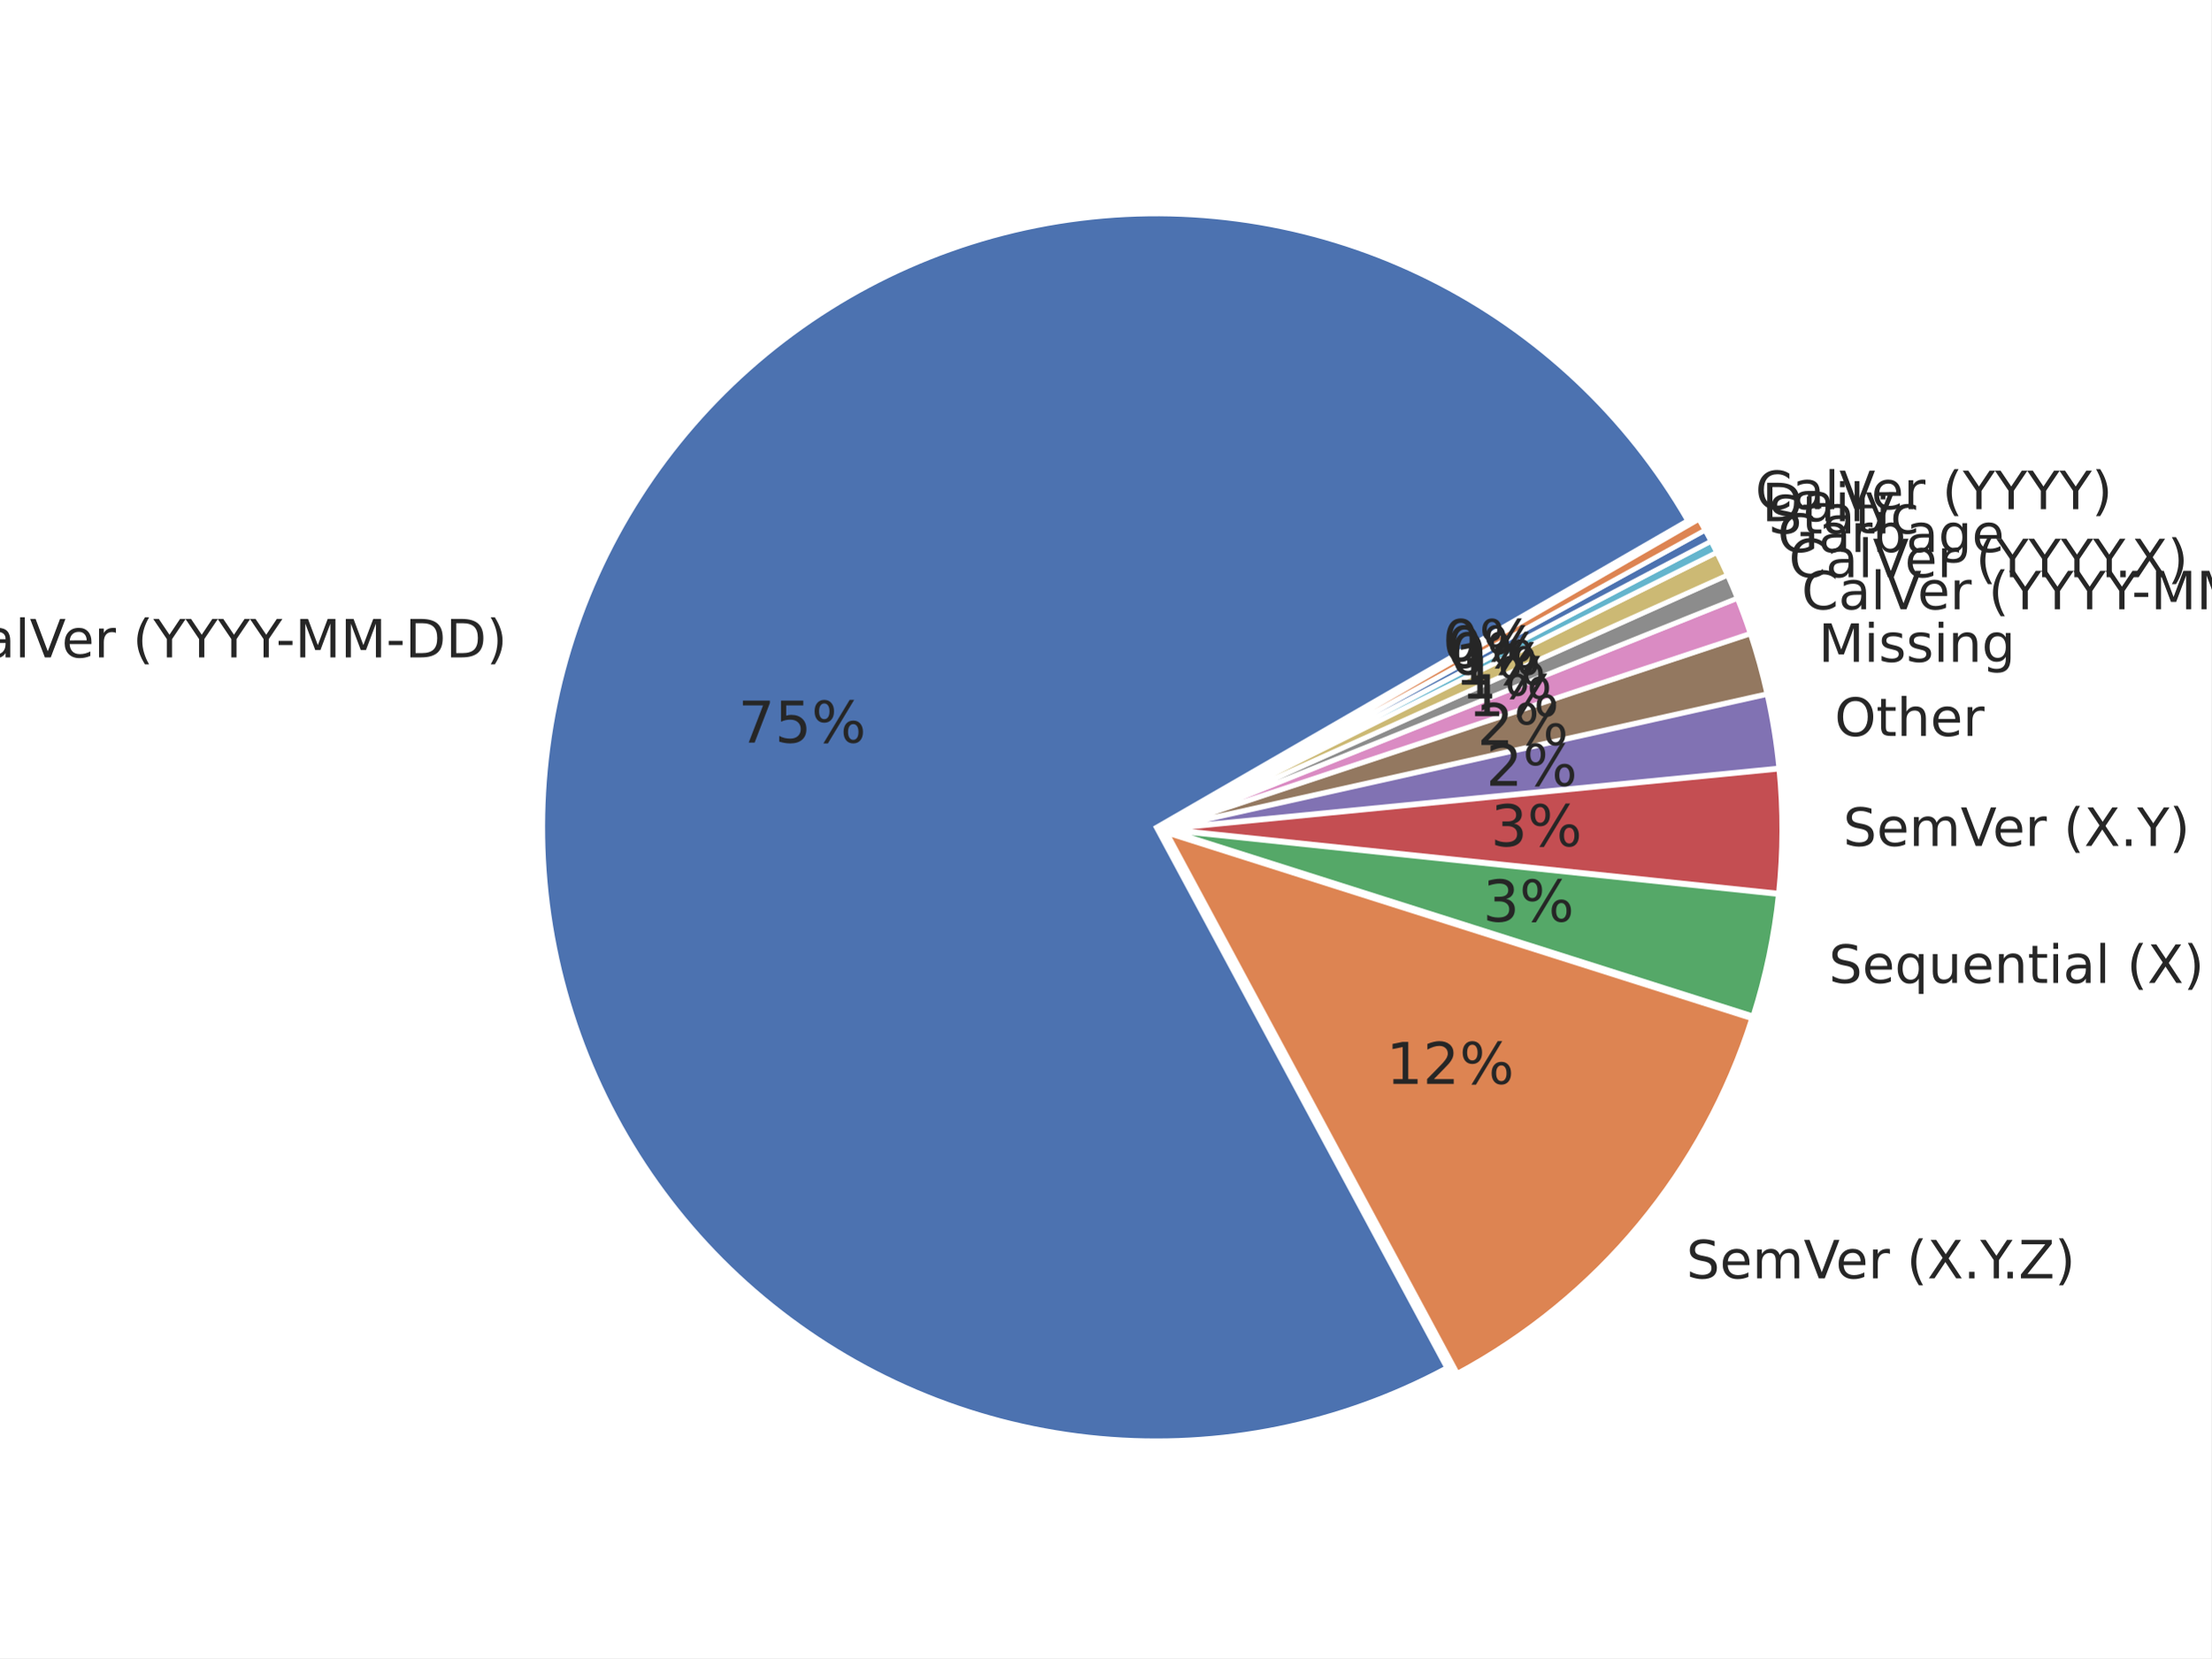
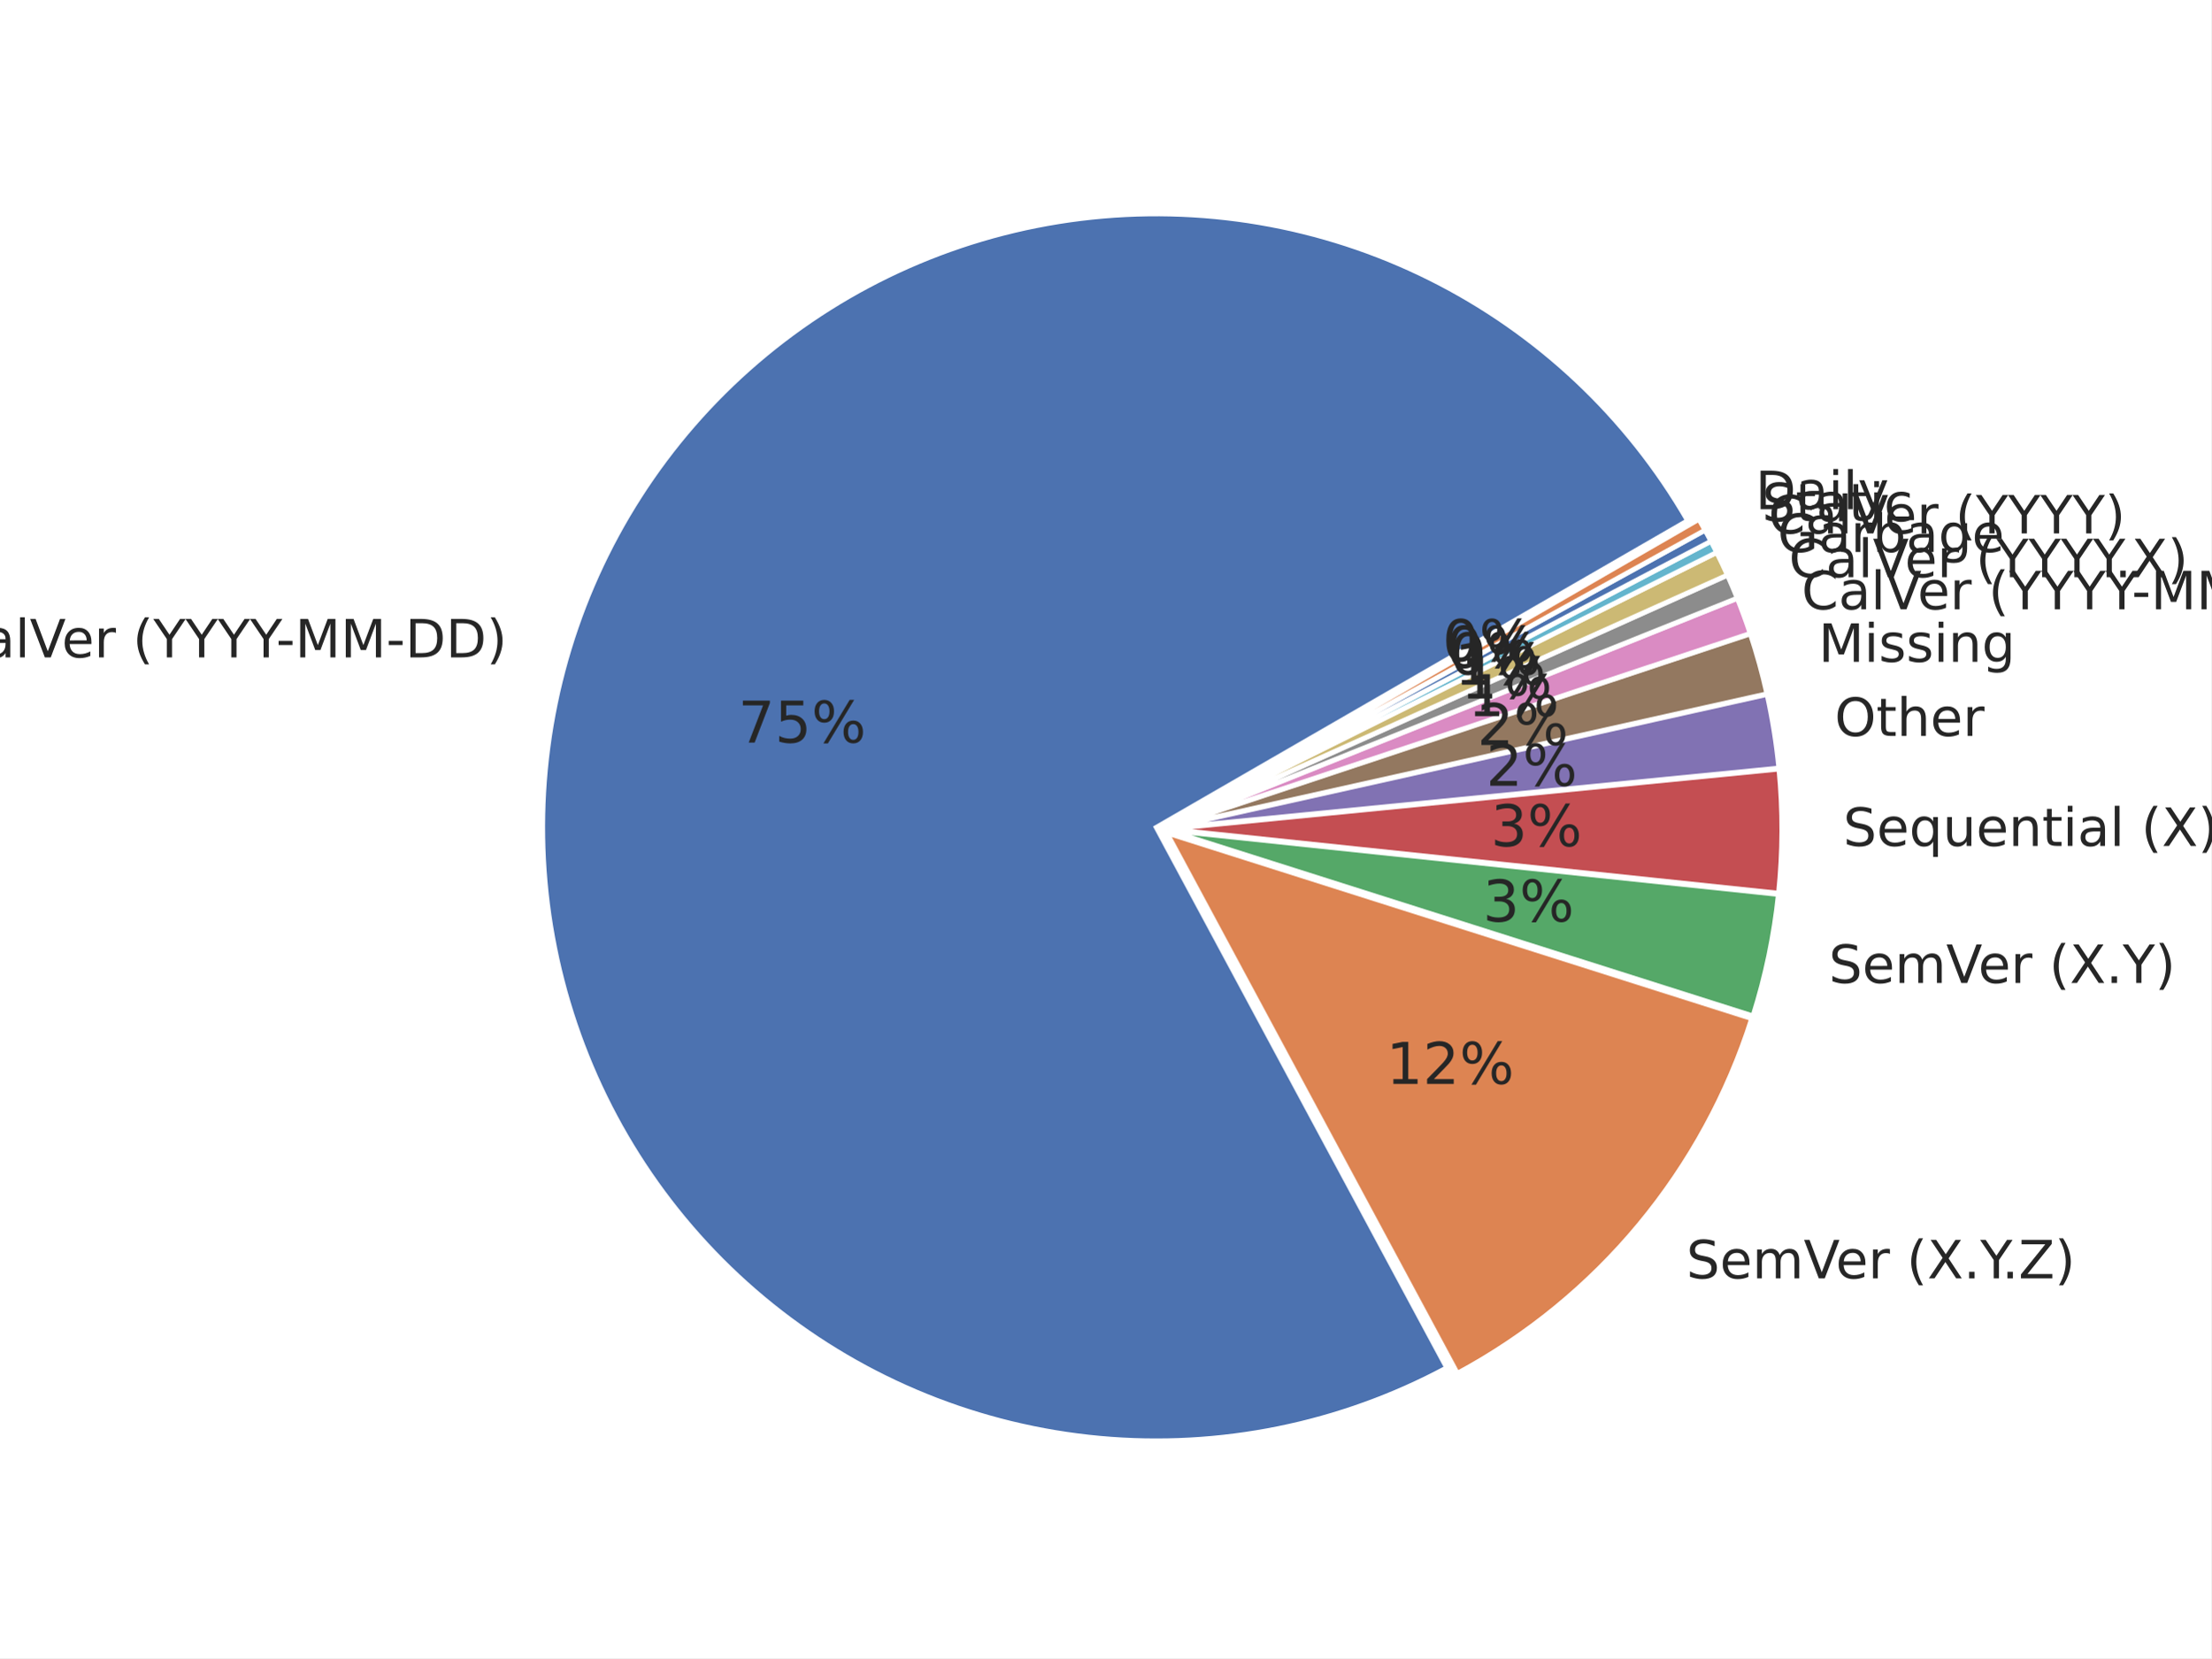
<svg xmlns="http://www.w3.org/2000/svg" xmlns:xlink="http://www.w3.org/1999/xlink" width="460.8pt" height="345.6pt" viewBox="0 0 460.8 345.6" version="1.1">
  <defs>
    <style type="text/css">*{stroke-linejoin: round; stroke-linecap: butt}</style>
  </defs>
  <g id="figure_1">
    <g id="patch_1">
      <path d="M 0 345.6  L 460.8 345.6  L 460.8 0  L 0 0  z " style="fill: #ffffff" />
    </g>
    <g id="axes_1">
      <g id="matplotlib.axis_1" />
      <g id="matplotlib.axis_2" />
      <g id="patch_2">
        <path d="M 351.707 108.514  C 339.146 86.758 320.447 69.178 297.958 57.981  C 275.469 46.784 250.171 42.459 225.24 45.549  C 200.308 48.639 176.832 59.008 157.756 75.356  C 138.681 91.704 124.839 113.316 117.969 137.481  C 111.099 161.645 111.5 187.307 119.121 211.245  C 126.743 235.183 141.253 256.353 160.83 272.097  C 180.407 287.841 204.196 297.472 229.212 299.781  C 254.228 302.09 279.378 296.977 301.507 285.083  L 240.966 172.45  z " style="fill: #4c72b0; stroke: #ffffff; stroke-linejoin: miter" />
      </g>
      <g id="patch_3">
        <path d="M 303.721 286.249  C 318.223 278.454 331.085 267.93 341.597 255.258  C 352.11 242.586 360.076 228.002 365.058 212.309  L 243.181 173.616  z " style="fill: #dd8452; stroke: #ffffff; stroke-linejoin: miter" />
      </g>
      <g id="patch_4">
        <path d="M 365.326 211.754  C 366.633 207.636 367.731 203.454 368.615 199.225  C 369.499 194.996 370.168 190.725 370.62 186.428  L 243.448 173.062  z " style="fill: #55a868; stroke: #ffffff; stroke-linejoin: miter" />
      </g>
      <g id="patch_5">
        <path d="M 370.647 186.171  C 371.098 181.874 371.332 177.557 371.346 173.236  C 371.361 168.916 371.157 164.597 370.734 160.298  L 243.475 172.804  z " style="fill: #c44e52; stroke: #ffffff; stroke-linejoin: miter" />
      </g>
      <g id="patch_6">
        <path d="M 370.718 160.091  C 370.464 157.512 370.133 154.94 369.723 152.381  C 369.313 149.822 368.825 147.275 368.261 144.746  L 243.459 172.598  z " style="fill: #8172b3; stroke: #ffffff; stroke-linejoin: miter" />
      </g>
      <g id="patch_7">
        <path d="M 368.231 144.606  C 367.76 142.498 367.236 140.403 366.66 138.321  C 366.083 136.24 365.454 134.173 364.772 132.123  L 243.429 172.459  z " style="fill: #937860; stroke: #ffffff; stroke-linejoin: miter" />
      </g>
      <g id="patch_8">
        <path d="M 364.741 132.025  C 364.332 130.795 363.905 129.571 363.459 128.355  C 363.013 127.138 362.548 125.928 362.065 124.725  L 243.397 172.36  z " style="fill: #da8bc3; stroke: #ffffff; stroke-linejoin: miter" />
      </g>
      <g id="patch_9">
        <path d="M 362.042 124.665  C 361.72 123.863 361.39 123.065 361.052 122.27  C 360.714 121.475 360.368 120.683 360.014 119.895  L 243.373 172.3  z " style="fill: #8c8c8c; stroke: #ffffff; stroke-linejoin: miter" />
      </g>
      <g id="patch_10">
        <path d="M 359.993 119.848  C 359.638 119.06 359.276 118.276 358.906 117.495  C 358.537 116.714 358.159 115.937 357.773 115.164  L 243.352 172.252  z " style="fill: #ccb974; stroke: #ffffff; stroke-linejoin: miter" />
      </g>
      <g id="patch_11">
        <path d="M 357.756 115.129  C 357.563 114.743 357.368 114.357 357.171 113.973  C 356.975 113.588 356.776 113.204 356.575 112.822  L 243.335 172.218  z " style="fill: #64b5cd; stroke: #ffffff; stroke-linejoin: miter" />
      </g>
      <g id="patch_12">
        <path d="M 356.563 112.799  C 356.363 112.416 356.16 112.035 355.956 111.654  C 355.751 111.274 355.545 110.895 355.336 110.516  L 243.323 172.195  z " style="fill: #4c72b0; stroke: #ffffff; stroke-linejoin: miter" />
      </g>
      <g id="patch_13">
        <path d="M 355.324 110.493  C 355.115 110.115 354.905 109.738 354.693 109.361  C 354.481 108.985 354.267 108.61 354.051 108.236  L 243.31 172.172  z " style="fill: #dd8452; stroke: #ffffff; stroke-linejoin: miter" />
      </g>
      <g id="text_1">
        <g style="fill: #262626" transform="translate(-11.27804 137.0193) scale(0.11 -0.11)">
          <defs>
            <path id="DejaVuSans-43" d="M 4122 4306  L 4122 3641  Q 3803 3938 3442 4084  Q 3081 4231 2675 4231  Q 1875 4231 1450 3742  Q 1025 3253 1025 2328  Q 1025 1406 1450 917  Q 1875 428 2675 428  Q 3081 428 3442 575  Q 3803 722 4122 1019  L 4122 359  Q 3791 134 3420 21  Q 3050 -91 2638 -91  Q 1578 -91 968 557  Q 359 1206 359 2328  Q 359 3453 968 4101  Q 1578 4750 2638 4750  Q 3056 4750 3426 4639  Q 3797 4528 4122 4306  z " transform="scale(0.015625)" />
            <path id="DejaVuSans-61" d="M 2194 1759  Q 1497 1759 1228 1600  Q 959 1441 959 1056  Q 959 750 1161 570  Q 1363 391 1709 391  Q 2188 391 2477 730  Q 2766 1069 2766 1631  L 2766 1759  L 2194 1759  z M 3341 1997  L 3341 0  L 2766 0  L 2766 531  Q 2569 213 2275 61  Q 1981 -91 1556 -91  Q 1019 -91 701 211  Q 384 513 384 1019  Q 384 1609 779 1909  Q 1175 2209 1959 2209  L 2766 2209  L 2766 2266  Q 2766 2663 2505 2880  Q 2244 3097 1772 3097  Q 1472 3097 1187 3025  Q 903 2953 641 2809  L 641 3341  Q 956 3463 1253 3523  Q 1550 3584 1831 3584  Q 2591 3584 2966 3190  Q 3341 2797 3341 1997  z " transform="scale(0.015625)" />
            <path id="DejaVuSans-6c" d="M 603 4863  L 1178 4863  L 1178 0  L 603 0  L 603 4863  z " transform="scale(0.015625)" />
            <path id="DejaVuSans-56" d="M 1831 0  L 50 4666  L 709 4666  L 2188 738  L 3669 4666  L 4325 4666  L 2547 0  L 1831 0  z " transform="scale(0.015625)" />
            <path id="DejaVuSans-65" d="M 3597 1894  L 3597 1613  L 953 1613  Q 991 1019 1311 708  Q 1631 397 2203 397  Q 2534 397 2845 478  Q 3156 559 3463 722  L 3463 178  Q 3153 47 2828 -22  Q 2503 -91 2169 -91  Q 1331 -91 842 396  Q 353 884 353 1716  Q 353 2575 817 3079  Q 1281 3584 2069 3584  Q 2775 3584 3186 3129  Q 3597 2675 3597 1894  z M 3022 2063  Q 3016 2534 2758 2815  Q 2500 3097 2075 3097  Q 1594 3097 1305 2825  Q 1016 2553 972 2059  L 3022 2063  z " transform="scale(0.015625)" />
            <path id="DejaVuSans-72" d="M 2631 2963  Q 2534 3019 2420 3045  Q 2306 3072 2169 3072  Q 1681 3072 1420 2755  Q 1159 2438 1159 1844  L 1159 0  L 581 0  L 581 3500  L 1159 3500  L 1159 2956  Q 1341 3275 1631 3429  Q 1922 3584 2338 3584  Q 2397 3584 2469 3576  Q 2541 3569 2628 3553  L 2631 2963  z " transform="scale(0.015625)" />
            <path id="DejaVuSans-20" transform="scale(0.015625)" />
            <path id="DejaVuSans-28" d="M 1984 4856  Q 1566 4138 1362 3434  Q 1159 2731 1159 2009  Q 1159 1288 1364 580  Q 1569 -128 1984 -844  L 1484 -844  Q 1016 -109 783 600  Q 550 1309 550 2009  Q 550 2706 781 3412  Q 1013 4119 1484 4856  L 1984 4856  z " transform="scale(0.015625)" />
            <path id="DejaVuSans-59" d="M -13 4666  L 666 4666  L 1959 2747  L 3244 4666  L 3922 4666  L 2272 2222  L 2272 0  L 1638 0  L 1638 2222  L -13 4666  z " transform="scale(0.015625)" />
            <path id="DejaVuSans-2d" d="M 313 2009  L 1997 2009  L 1997 1497  L 313 1497  L 313 2009  z " transform="scale(0.015625)" />
            <path id="DejaVuSans-4d" d="M 628 4666  L 1569 4666  L 2759 1491  L 3956 4666  L 4897 4666  L 4897 0  L 4281 0  L 4281 4097  L 3078 897  L 2444 897  L 1241 4097  L 1241 0  L 628 0  L 628 4666  z " transform="scale(0.015625)" />
            <path id="DejaVuSans-44" d="M 1259 4147  L 1259 519  L 2022 519  Q 2988 519 3436 956  Q 3884 1394 3884 2338  Q 3884 3275 3436 3711  Q 2988 4147 2022 4147  L 1259 4147  z M 628 4666  L 1925 4666  Q 3281 4666 3915 4102  Q 4550 3538 4550 2338  Q 4550 1131 3912 565  Q 3275 0 1925 0  L 628 0  L 628 4666  z " transform="scale(0.015625)" />
            <path id="DejaVuSans-29" d="M 513 4856  L 1013 4856  Q 1481 4119 1714 3412  Q 1947 2706 1947 2009  Q 1947 1309 1714 600  Q 1481 -109 1013 -844  L 513 -844  Q 928 -128 1133 580  Q 1338 1288 1338 2009  Q 1338 2731 1133 3434  Q 928 4138 513 4856  z " transform="scale(0.015625)" />
          </defs>
          <use xlink:href="#DejaVuSans-43" />
          <use xlink:href="#DejaVuSans-61" transform="translate(69.82422 0)" />
          <use xlink:href="#DejaVuSans-6c" transform="translate(131.1035 0)" />
          <use xlink:href="#DejaVuSans-56" transform="translate(158.8867 0)" />
          <use xlink:href="#DejaVuSans-65" transform="translate(219.5449 0)" />
          <use xlink:href="#DejaVuSans-72" transform="translate(281.0684 0)" />
          <use xlink:href="#DejaVuSans-20" transform="translate(322.1816 0)" />
          <use xlink:href="#DejaVuSans-28" transform="translate(353.9688 0)" />
          <use xlink:href="#DejaVuSans-59" transform="translate(392.9824 0)" />
          <use xlink:href="#DejaVuSans-59" transform="translate(454.0664 0)" />
          <use xlink:href="#DejaVuSans-59" transform="translate(515.1504 0)" />
          <use xlink:href="#DejaVuSans-59" transform="translate(576.2344 0)" />
          <use xlink:href="#DejaVuSans-2d" transform="translate(625.4434 0)" />
          <use xlink:href="#DejaVuSans-4d" transform="translate(661.5273 0)" />
          <use xlink:href="#DejaVuSans-4d" transform="translate(747.8066 0)" />
          <use xlink:href="#DejaVuSans-2d" transform="translate(834.0859 0)" />
          <use xlink:href="#DejaVuSans-44" transform="translate(870.1699 0)" />
          <use xlink:href="#DejaVuSans-44" transform="translate(947.1719 0)" />
          <use xlink:href="#DejaVuSans-29" transform="translate(1024.174 0)" />
        </g>
      </g>
      <g id="text_2">
        <g style="fill: #262626" transform="translate(153.832 154.7799) scale(0.12 -0.12)">
          <defs>
            <path id="DejaVuSans-37" d="M 525 4666  L 3525 4666  L 3525 4397  L 1831 0  L 1172 0  L 2766 4134  L 525 4134  L 525 4666  z " transform="scale(0.015625)" />
            <path id="DejaVuSans-35" d="M 691 4666  L 3169 4666  L 3169 4134  L 1269 4134  L 1269 2991  Q 1406 3038 1543 3061  Q 1681 3084 1819 3084  Q 2600 3084 3056 2656  Q 3513 2228 3513 1497  Q 3513 744 3044 326  Q 2575 -91 1722 -91  Q 1428 -91 1123 -41  Q 819 9 494 109  L 494 744  Q 775 591 1075 516  Q 1375 441 1709 441  Q 2250 441 2565 725  Q 2881 1009 2881 1497  Q 2881 1984 2565 2268  Q 2250 2553 1709 2553  Q 1456 2553 1204 2497  Q 953 2441 691 2322  L 691 4666  z " transform="scale(0.015625)" />
            <path id="DejaVuSans-25" d="M 4653 2053  Q 4381 2053 4226 1822  Q 4072 1591 4072 1178  Q 4072 772 4226 539  Q 4381 306 4653 306  Q 4919 306 5073 539  Q 5228 772 5228 1178  Q 5228 1588 5073 1820  Q 4919 2053 4653 2053  z M 4653 2450  Q 5147 2450 5437 2106  Q 5728 1763 5728 1178  Q 5728 594 5436 251  Q 5144 -91 4653 -91  Q 4153 -91 3862 251  Q 3572 594 3572 1178  Q 3572 1766 3864 2108  Q 4156 2450 4653 2450  z M 1428 4353  Q 1159 4353 1004 4120  Q 850 3888 850 3481  Q 850 3069 1003 2837  Q 1156 2606 1428 2606  Q 1700 2606 1854 2837  Q 2009 3069 2009 3481  Q 2009 3884 1853 4118  Q 1697 4353 1428 4353  z M 4250 4750  L 4750 4750  L 1831 -91  L 1331 -91  L 4250 4750  z M 1428 4750  Q 1922 4750 2215 4408  Q 2509 4066 2509 3481  Q 2509 2891 2217 2550  Q 1925 2209 1428 2209  Q 931 2209 642 2551  Q 353 2894 353 3481  Q 353 4063 643 4406  Q 934 4750 1428 4750  z " transform="scale(0.015625)" />
          </defs>
          <use xlink:href="#DejaVuSans-37" />
          <use xlink:href="#DejaVuSans-35" transform="translate(63.62305 0)" />
          <use xlink:href="#DejaVuSans-25" transform="translate(127.2461 0)" />
        </g>
      </g>
      <g id="text_3">
        <g style="fill: #262626" transform="translate(351.4391 266.4576) scale(0.11 -0.11)">
          <defs>
            <path id="DejaVuSans-53" d="M 3425 4513  L 3425 3897  Q 3066 4069 2747 4153  Q 2428 4238 2131 4238  Q 1616 4238 1336 4038  Q 1056 3838 1056 3469  Q 1056 3159 1242 3001  Q 1428 2844 1947 2747  L 2328 2669  Q 3034 2534 3370 2195  Q 3706 1856 3706 1288  Q 3706 609 3251 259  Q 2797 -91 1919 -91  Q 1588 -91 1214 -16  Q 841 59 441 206  L 441 856  Q 825 641 1194 531  Q 1563 422 1919 422  Q 2459 422 2753 634  Q 3047 847 3047 1241  Q 3047 1584 2836 1778  Q 2625 1972 2144 2069  L 1759 2144  Q 1053 2284 737 2584  Q 422 2884 422 3419  Q 422 4038 858 4394  Q 1294 4750 2059 4750  Q 2388 4750 2728 4690  Q 3069 4631 3425 4513  z " transform="scale(0.015625)" />
            <path id="DejaVuSans-6d" d="M 3328 2828  Q 3544 3216 3844 3400  Q 4144 3584 4550 3584  Q 5097 3584 5394 3201  Q 5691 2819 5691 2113  L 5691 0  L 5113 0  L 5113 2094  Q 5113 2597 4934 2840  Q 4756 3084 4391 3084  Q 3944 3084 3684 2787  Q 3425 2491 3425 1978  L 3425 0  L 2847 0  L 2847 2094  Q 2847 2600 2669 2842  Q 2491 3084 2119 3084  Q 1678 3084 1418 2786  Q 1159 2488 1159 1978  L 1159 0  L 581 0  L 581 3500  L 1159 3500  L 1159 2956  Q 1356 3278 1631 3431  Q 1906 3584 2284 3584  Q 2666 3584 2933 3390  Q 3200 3197 3328 2828  z " transform="scale(0.015625)" />
            <path id="DejaVuSans-58" d="M 403 4666  L 1081 4666  L 2241 2931  L 3406 4666  L 4084 4666  L 2584 2425  L 4184 0  L 3506 0  L 2194 1984  L 872 0  L 191 0  L 1856 2491  L 403 4666  z " transform="scale(0.015625)" />
            <path id="DejaVuSans-2e" d="M 684 794  L 1344 794  L 1344 0  L 684 0  L 684 794  z " transform="scale(0.015625)" />
            <path id="DejaVuSans-5a" d="M 359 4666  L 4025 4666  L 4025 4184  L 1075 531  L 4097 531  L 4097 0  L 288 0  L 288 481  L 3238 4134  L 359 4134  L 359 4666  z " transform="scale(0.015625)" />
          </defs>
          <use xlink:href="#DejaVuSans-53" />
          <use xlink:href="#DejaVuSans-65" transform="translate(63.47656 0)" />
          <use xlink:href="#DejaVuSans-6d" transform="translate(125 0)" />
          <use xlink:href="#DejaVuSans-56" transform="translate(222.4121 0)" />
          <use xlink:href="#DejaVuSans-65" transform="translate(283.0703 0)" />
          <use xlink:href="#DejaVuSans-72" transform="translate(344.5938 0)" />
          <use xlink:href="#DejaVuSans-20" transform="translate(385.707 0)" />
          <use xlink:href="#DejaVuSans-28" transform="translate(417.4941 0)" />
          <use xlink:href="#DejaVuSans-58" transform="translate(456.5078 0)" />
          <use xlink:href="#DejaVuSans-2e" transform="translate(525.0137 0)" />
          <use xlink:href="#DejaVuSans-59" transform="translate(556.8008 0)" />
          <use xlink:href="#DejaVuSans-2e" transform="translate(597.6348 0)" />
          <use xlink:href="#DejaVuSans-5a" transform="translate(629.4219 0)" />
          <use xlink:href="#DejaVuSans-29" transform="translate(697.9277 0)" />
        </g>
      </g>
      <g id="text_4">
        <g style="fill: #262626" transform="translate(288.8947 225.9127) scale(0.12 -0.12)">
          <defs>
            <path id="DejaVuSans-31" d="M 794 531  L 1825 531  L 1825 4091  L 703 3866  L 703 4441  L 1819 4666  L 2450 4666  L 2450 531  L 3481 531  L 3481 0  L 794 0  L 794 531  z " transform="scale(0.015625)" />
            <path id="DejaVuSans-32" d="M 1228 531  L 3431 531  L 3431 0  L 469 0  L 469 531  Q 828 903 1448 1529  Q 2069 2156 2228 2338  Q 2531 2678 2651 2914  Q 2772 3150 2772 3378  Q 2772 3750 2511 3984  Q 2250 4219 1831 4219  Q 1534 4219 1204 4116  Q 875 4013 500 3803  L 500 4441  Q 881 4594 1212 4672  Q 1544 4750 1819 4750  Q 2544 4750 2975 4387  Q 3406 4025 3406 3419  Q 3406 3131 3298 2873  Q 3191 2616 2906 2266  Q 2828 2175 2409 1742  Q 1991 1309 1228 531  z " transform="scale(0.015625)" />
          </defs>
          <use xlink:href="#DejaVuSans-31" />
          <use xlink:href="#DejaVuSans-32" transform="translate(63.62305 0)" />
          <use xlink:href="#DejaVuSans-25" transform="translate(127.2461 0)" />
        </g>
      </g>
      <g id="text_5">
        <g style="fill: #262626" transform="translate(381.1315 204.8767) scale(0.11 -0.11)">
+           <use xlink:href="#DejaVuSans-53" />
+           <use xlink:href="#DejaVuSans-65" transform="translate(63.47656 0)" />
+           <use xlink:href="#DejaVuSans-6d" transform="translate(125 0)" />
+           <use xlink:href="#DejaVuSans-56" transform="translate(222.4121 0)" />
+           <use xlink:href="#DejaVuSans-65" transform="translate(283.0703 0)" />
+           <use xlink:href="#DejaVuSans-72" transform="translate(344.5938 0)" />
+           <use xlink:href="#DejaVuSans-20" transform="translate(385.707 0)" />
+           <use xlink:href="#DejaVuSans-28" transform="translate(417.4941 0)" />
+           <use xlink:href="#DejaVuSans-58" transform="translate(456.5078 0)" />
+           <use xlink:href="#DejaVuSans-2e" transform="translate(525.0137 0)" />
+           <use xlink:href="#DejaVuSans-59" transform="translate(556.8008 0)" />
+           <use xlink:href="#DejaVuSans-29" transform="translate(617.8848 0)" />
+         </g>
+       </g>
+       <g id="text_6">
+         <g style="fill: #262626" transform="translate(309.0297 192.0709) scale(0.12 -0.12)">
+           <defs>
+             <path id="DejaVuSans-33" d="M 2597 2516  Q 3050 2419 3304 2112  Q 3559 1806 3559 1356  Q 3559 666 3084 287  Q 2609 -91 1734 -91  Q 1441 -91 1130 -33  Q 819 25 488 141  L 488 750  Q 750 597 1062 519  Q 1375 441 1716 441  Q 2309 441 2620 675  Q 2931 909 2931 1356  Q 2931 1769 2642 2001  Q 2353 2234 1838 2234  L 1294 2234  L 1294 2753  L 1863 2753  Q 2328 2753 2575 2939  Q 2822 3125 2822 3475  Q 2822 3834 2567 4026  Q 2313 4219 1838 4219  Q 1578 4219 1281 4162  Q 984 4106 628 3988  L 628 4550  Q 988 4650 1302 4700  Q 1616 4750 1894 4750  Q 2613 4750 3031 4423  Q 3450 4097 3450 3541  Q 3450 3153 3228 2886  Q 3006 2619 2597 2516  z " transform="scale(0.015625)" />
+           </defs>
+           <use xlink:href="#DejaVuSans-33" />
+           <use xlink:href="#DejaVuSans-25" transform="translate(63.62305 0)" />
+         </g>
+       </g>
+       <g id="text_7">
+         <g style="fill: #262626" transform="translate(384.1335 176.3147) scale(0.11 -0.11)">
          <defs>
            <path id="DejaVuSans-71" d="M 947 1747  Q 947 1113 1208 752  Q 1469 391 1925 391  Q 2381 391 2643 752  Q 2906 1113 2906 1747  Q 2906 2381 2643 2742  Q 2381 3103 1925 3103  Q 1469 3103 1208 2742  Q 947 2381 947 1747  z M 2906 525  Q 2725 213 2448 61  Q 2172 -91 1784 -91  Q 1150 -91 751 415  Q 353 922 353 1747  Q 353 2572 751 3078  Q 1150 3584 1784 3584  Q 2172 3584 2448 3432  Q 2725 3281 2906 2969  L 2906 3500  L 3481 3500  L 3481 -1331  L 2906 -1331  L 2906 525  z " transform="scale(0.015625)" />
            <path id="DejaVuSans-75" d="M 544 1381  L 544 3500  L 1119 3500  L 1119 1403  Q 1119 906 1312 657  Q 1506 409 1894 409  Q 2359 409 2629 706  Q 2900 1003 2900 1516  L 2900 3500  L 3475 3500  L 3475 0  L 2900 0  L 2900 538  Q 2691 219 2414 64  Q 2138 -91 1772 -91  Q 1169 -91 856 284  Q 544 659 544 1381  z M 1991 3584  L 1991 3584  z " transform="scale(0.015625)" />
            <path id="DejaVuSans-6e" d="M 3513 2113  L 3513 0  L 2938 0  L 2938 2094  Q 2938 2591 2744 2837  Q 2550 3084 2163 3084  Q 1697 3084 1428 2787  Q 1159 2491 1159 1978  L 1159 0  L 581 0  L 581 3500  L 1159 3500  L 1159 2956  Q 1366 3272 1645 3428  Q 1925 3584 2291 3584  Q 2894 3584 3203 3211  Q 3513 2838 3513 2113  z " transform="scale(0.015625)" />
            <path id="DejaVuSans-74" d="M 1172 4494  L 1172 3500  L 2356 3500  L 2356 3053  L 1172 3053  L 1172 1153  Q 1172 725 1289 603  Q 1406 481 1766 481  L 2356 481  L 2356 0  L 1766 0  Q 1100 0 847 248  Q 594 497 594 1153  L 594 3053  L 172 3053  L 172 3500  L 594 3500  L 594 4494  L 1172 4494  z " transform="scale(0.015625)" />
            <path id="DejaVuSans-69" d="M 603 3500  L 1178 3500  L 1178 0  L 603 0  L 603 3500  z M 603 4863  L 1178 4863  L 1178 4134  L 603 4134  L 603 4863  z " transform="scale(0.015625)" />
          </defs>
          <use xlink:href="#DejaVuSans-53" />
          <use xlink:href="#DejaVuSans-65" transform="translate(63.47656 0)" />
          <use xlink:href="#DejaVuSans-71" transform="translate(125 0)" />
          <use xlink:href="#DejaVuSans-75" transform="translate(188.4766 0)" />
          <use xlink:href="#DejaVuSans-65" transform="translate(251.8555 0)" />
          <use xlink:href="#DejaVuSans-6e" transform="translate(313.3789 0)" />
          <use xlink:href="#DejaVuSans-74" transform="translate(376.7578 0)" />
          <use xlink:href="#DejaVuSans-69" transform="translate(415.9668 0)" />
          <use xlink:href="#DejaVuSans-61" transform="translate(443.75 0)" />
          <use xlink:href="#DejaVuSans-6c" transform="translate(505.0293 0)" />
          <use xlink:href="#DejaVuSans-20" transform="translate(532.8125 0)" />
          <use xlink:href="#DejaVuSans-28" transform="translate(564.5996 0)" />
          <use xlink:href="#DejaVuSans-58" transform="translate(603.6133 0)" />
          <use xlink:href="#DejaVuSans-29" transform="translate(672.1191 0)" />
-         </g>
-       </g>
-       <g id="text_6">
-         <g style="fill: #262626" transform="translate(309.0297 192.0709) scale(0.12 -0.12)">
-           <defs>
-             <path id="DejaVuSans-33" d="M 2597 2516  Q 3050 2419 3304 2112  Q 3559 1806 3559 1356  Q 3559 666 3084 287  Q 2609 -91 1734 -91  Q 1441 -91 1130 -33  Q 819 25 488 141  L 488 750  Q 750 597 1062 519  Q 1375 441 1716 441  Q 2309 441 2620 675  Q 2931 909 2931 1356  Q 2931 1769 2642 2001  Q 2353 2234 1838 2234  L 1294 2234  L 1294 2753  L 1863 2753  Q 2328 2753 2575 2939  Q 2822 3125 2822 3475  Q 2822 3834 2567 4026  Q 2313 4219 1838 4219  Q 1578 4219 1281 4162  Q 984 4106 628 3988  L 628 4550  Q 988 4650 1302 4700  Q 1616 4750 1894 4750  Q 2613 4750 3031 4423  Q 3450 4097 3450 3541  Q 3450 3153 3228 2886  Q 3006 2619 2597 2516  z " transform="scale(0.015625)" />
-           </defs>
-           <use xlink:href="#DejaVuSans-33" />
-           <use xlink:href="#DejaVuSans-25" transform="translate(63.62305 0)" />
-         </g>
-       </g>
-       <g id="text_7">
-         <g style="fill: #262626" transform="translate(384.1335 176.3147) scale(0.11 -0.11)">
-           <use xlink:href="#DejaVuSans-53" />
-           <use xlink:href="#DejaVuSans-65" transform="translate(63.47656 0)" />
-           <use xlink:href="#DejaVuSans-6d" transform="translate(125 0)" />
-           <use xlink:href="#DejaVuSans-56" transform="translate(222.4121 0)" />
-           <use xlink:href="#DejaVuSans-65" transform="translate(283.0703 0)" />
-           <use xlink:href="#DejaVuSans-72" transform="translate(344.5938 0)" />
-           <use xlink:href="#DejaVuSans-20" transform="translate(385.707 0)" />
-           <use xlink:href="#DejaVuSans-28" transform="translate(417.4941 0)" />
-           <use xlink:href="#DejaVuSans-58" transform="translate(456.5078 0)" />
-           <use xlink:href="#DejaVuSans-2e" transform="translate(525.0137 0)" />
-           <use xlink:href="#DejaVuSans-59" transform="translate(556.8008 0)" />
-           <use xlink:href="#DejaVuSans-29" transform="translate(617.8848 0)" />
        </g>
      </g>
      <g id="text_8">
        <g style="fill: #262626" transform="translate(310.6794 176.3747) scale(0.12 -0.12)">
          <use xlink:href="#DejaVuSans-33" />
          <use xlink:href="#DejaVuSans-25" transform="translate(63.62305 0)" />
        </g>
      </g>
      <g id="text_9">
        <g style="fill: #262626" transform="translate(382.3491 153.3946) scale(0.11 -0.11)">
          <defs>
            <path id="DejaVuSans-4f" d="M 2522 4238  Q 1834 4238 1429 3725  Q 1025 3213 1025 2328  Q 1025 1447 1429 934  Q 1834 422 2522 422  Q 3209 422 3611 934  Q 4013 1447 4013 2328  Q 4013 3213 3611 3725  Q 3209 4238 2522 4238  z M 2522 4750  Q 3503 4750 4090 4092  Q 4678 3434 4678 2328  Q 4678 1225 4090 567  Q 3503 -91 2522 -91  Q 1538 -91 948 565  Q 359 1222 359 2328  Q 359 3434 948 4092  Q 1538 4750 2522 4750  z " transform="scale(0.015625)" />
            <path id="DejaVuSans-68" d="M 3513 2113  L 3513 0  L 2938 0  L 2938 2094  Q 2938 2591 2744 2837  Q 2550 3084 2163 3084  Q 1697 3084 1428 2787  Q 1159 2491 1159 1978  L 1159 0  L 581 0  L 581 4863  L 1159 4863  L 1159 2956  Q 1366 3272 1645 3428  Q 1925 3584 2291 3584  Q 2894 3584 3203 3211  Q 3513 2838 3513 2113  z " transform="scale(0.015625)" />
          </defs>
          <use xlink:href="#DejaVuSans-4f" />
          <use xlink:href="#DejaVuSans-74" transform="translate(78.71094 0)" />
          <use xlink:href="#DejaVuSans-68" transform="translate(117.9199 0)" />
          <use xlink:href="#DejaVuSans-65" transform="translate(181.2988 0)" />
          <use xlink:href="#DejaVuSans-72" transform="translate(242.8223 0)" />
        </g>
      </g>
      <g id="text_10">
        <g style="fill: #262626" transform="translate(309.6988 163.7789) scale(0.12 -0.12)">
          <use xlink:href="#DejaVuSans-32" />
          <use xlink:href="#DejaVuSans-25" transform="translate(63.62305 0)" />
        </g>
      </g>
      <g id="text_11">
        <g style="fill: #262626" transform="translate(378.9828 137.9426) scale(0.11 -0.11)">
          <defs>
            <path id="DejaVuSans-73" d="M 2834 3397  L 2834 2853  Q 2591 2978 2328 3040  Q 2066 3103 1784 3103  Q 1356 3103 1142 2972  Q 928 2841 928 2578  Q 928 2378 1081 2264  Q 1234 2150 1697 2047  L 1894 2003  Q 2506 1872 2764 1633  Q 3022 1394 3022 966  Q 3022 478 2636 193  Q 2250 -91 1575 -91  Q 1294 -91 989 -36  Q 684 19 347 128  L 347 722  Q 666 556 975 473  Q 1284 391 1588 391  Q 1994 391 2212 530  Q 2431 669 2431 922  Q 2431 1156 2273 1281  Q 2116 1406 1581 1522  L 1381 1569  Q 847 1681 609 1914  Q 372 2147 372 2553  Q 372 3047 722 3315  Q 1072 3584 1716 3584  Q 2034 3584 2315 3537  Q 2597 3491 2834 3397  z " transform="scale(0.015625)" />
            <path id="DejaVuSans-67" d="M 2906 1791  Q 2906 2416 2648 2759  Q 2391 3103 1925 3103  Q 1463 3103 1205 2759  Q 947 2416 947 1791  Q 947 1169 1205 825  Q 1463 481 1925 481  Q 2391 481 2648 825  Q 2906 1169 2906 1791  z M 3481 434  Q 3481 -459 3084 -895  Q 2688 -1331 1869 -1331  Q 1566 -1331 1297 -1286  Q 1028 -1241 775 -1147  L 775 -588  Q 1028 -725 1275 -790  Q 1522 -856 1778 -856  Q 2344 -856 2625 -561  Q 2906 -266 2906 331  L 2906 616  Q 2728 306 2450 153  Q 2172 0 1784 0  Q 1141 0 747 490  Q 353 981 353 1791  Q 353 2603 747 3093  Q 1141 3584 1784 3584  Q 2172 3584 2450 3431  Q 2728 3278 2906 2969  L 2906 3500  L 3481 3500  L 3481 434  z " transform="scale(0.015625)" />
          </defs>
          <use xlink:href="#DejaVuSans-4d" />
          <use xlink:href="#DejaVuSans-69" transform="translate(86.2793 0)" />
          <use xlink:href="#DejaVuSans-73" transform="translate(114.0625 0)" />
          <use xlink:href="#DejaVuSans-73" transform="translate(166.1621 0)" />
          <use xlink:href="#DejaVuSans-69" transform="translate(218.2617 0)" />
          <use xlink:href="#DejaVuSans-6e" transform="translate(246.0449 0)" />
          <use xlink:href="#DejaVuSans-67" transform="translate(309.4238 0)" />
        </g>
      </g>
      <g id="text_12">
        <g style="fill: #262626" transform="translate(307.8489 155.2873) scale(0.12 -0.12)">
          <use xlink:href="#DejaVuSans-32" />
          <use xlink:href="#DejaVuSans-25" transform="translate(63.62305 0)" />
        </g>
      </g>
      <g id="text_13">
        <g style="fill: #262626" transform="translate(375.4648 126.9895) scale(0.11 -0.11)">
          <use xlink:href="#DejaVuSans-43" />
          <use xlink:href="#DejaVuSans-61" transform="translate(69.82422 0)" />
          <use xlink:href="#DejaVuSans-6c" transform="translate(131.1035 0)" />
          <use xlink:href="#DejaVuSans-56" transform="translate(158.8867 0)" />
          <use xlink:href="#DejaVuSans-65" transform="translate(219.5449 0)" />
          <use xlink:href="#DejaVuSans-72" transform="translate(281.0684 0)" />
          <use xlink:href="#DejaVuSans-20" transform="translate(322.1816 0)" />
          <use xlink:href="#DejaVuSans-28" transform="translate(353.9688 0)" />
          <use xlink:href="#DejaVuSans-59" transform="translate(392.9824 0)" />
          <use xlink:href="#DejaVuSans-59" transform="translate(454.0664 0)" />
          <use xlink:href="#DejaVuSans-59" transform="translate(515.1504 0)" />
          <use xlink:href="#DejaVuSans-59" transform="translate(576.2344 0)" />
          <use xlink:href="#DejaVuSans-2d" transform="translate(625.4434 0)" />
          <use xlink:href="#DejaVuSans-4d" transform="translate(661.5273 0)" />
          <use xlink:href="#DejaVuSans-4d" transform="translate(747.8066 0)" />
          <use xlink:href="#DejaVuSans-29" transform="translate(834.0859 0)" />
        </g>
      </g>
      <g id="text_14">
        <g style="fill: #262626" transform="translate(305.9155 149.268) scale(0.12 -0.12)">
          <use xlink:href="#DejaVuSans-31" />
          <use xlink:href="#DejaVuSans-25" transform="translate(63.62305 0)" />
        </g>
      </g>
      <g id="text_15">
        <g style="fill: #262626" transform="translate(372.8197 120.3022) scale(0.11 -0.11)">
          <use xlink:href="#DejaVuSans-43" />
          <use xlink:href="#DejaVuSans-61" transform="translate(69.82422 0)" />
          <use xlink:href="#DejaVuSans-6c" transform="translate(131.1035 0)" />
          <use xlink:href="#DejaVuSans-56" transform="translate(158.8867 0)" />
          <use xlink:href="#DejaVuSans-65" transform="translate(219.5449 0)" />
          <use xlink:href="#DejaVuSans-72" transform="translate(281.0684 0)" />
          <use xlink:href="#DejaVuSans-20" transform="translate(322.1816 0)" />
          <use xlink:href="#DejaVuSans-28" transform="translate(353.9688 0)" />
          <use xlink:href="#DejaVuSans-59" transform="translate(392.9824 0)" />
          <use xlink:href="#DejaVuSans-59" transform="translate(454.0664 0)" />
          <use xlink:href="#DejaVuSans-59" transform="translate(515.1504 0)" />
          <use xlink:href="#DejaVuSans-59" transform="translate(576.2344 0)" />
          <use xlink:href="#DejaVuSans-2e" transform="translate(617.0684 0)" />
          <use xlink:href="#DejaVuSans-58" transform="translate(648.8555 0)" />
          <use xlink:href="#DejaVuSans-29" transform="translate(717.3613 0)" />
        </g>
      </g>
      <g id="text_16">
        <g style="fill: #262626" transform="translate(304.4619 145.5931) scale(0.12 -0.12)">
          <use xlink:href="#DejaVuSans-31" />
          <use xlink:href="#DejaVuSans-25" transform="translate(63.62305 0)" />
        </g>
      </g>
      <g id="text_17">
        <g style="fill: #262626" transform="translate(370.4619 115.0543) scale(0.11 -0.11)">
          <defs>
            <path id="DejaVuSans-47" d="M 3809 666  L 3809 1919  L 2778 1919  L 2778 2438  L 4434 2438  L 4434 434  Q 4069 175 3628 42  Q 3188 -91 2688 -91  Q 1594 -91 976 548  Q 359 1188 359 2328  Q 359 3472 976 4111  Q 1594 4750 2688 4750  Q 3144 4750 3555 4637  Q 3966 4525 4313 4306  L 4313 3634  Q 3963 3931 3569 4081  Q 3175 4231 2741 4231  Q 1884 4231 1454 3753  Q 1025 3275 1025 2328  Q 1025 1384 1454 906  Q 1884 428 2741 428  Q 3075 428 3337 486  Q 3600 544 3809 666  z " transform="scale(0.015625)" />
            <path id="DejaVuSans-62" d="M 3116 1747  Q 3116 2381 2855 2742  Q 2594 3103 2138 3103  Q 1681 3103 1420 2742  Q 1159 2381 1159 1747  Q 1159 1113 1420 752  Q 1681 391 2138 391  Q 2594 391 2855 752  Q 3116 1113 3116 1747  z M 1159 2969  Q 1341 3281 1617 3432  Q 1894 3584 2278 3584  Q 2916 3584 3314 3078  Q 3713 2572 3713 1747  Q 3713 922 3314 415  Q 2916 -91 2278 -91  Q 1894 -91 1617 61  Q 1341 213 1159 525  L 1159 0  L 581 0  L 581 4863  L 1159 4863  L 1159 2969  z " transform="scale(0.015625)" />
          </defs>
          <use xlink:href="#DejaVuSans-47" />
          <use xlink:href="#DejaVuSans-61" transform="translate(77.49023 0)" />
          <use xlink:href="#DejaVuSans-72" transform="translate(138.7695 0)" />
          <use xlink:href="#DejaVuSans-62" transform="translate(179.8828 0)" />
          <use xlink:href="#DejaVuSans-61" transform="translate(243.3594 0)" />
          <use xlink:href="#DejaVuSans-67" transform="translate(304.6387 0)" />
          <use xlink:href="#DejaVuSans-65" transform="translate(368.1152 0)" />
        </g>
      </g>
      <g id="text_18">
        <g style="fill: #262626" transform="translate(303.1662 142.7091) scale(0.12 -0.12)">
          <use xlink:href="#DejaVuSans-31" />
          <use xlink:href="#DejaVuSans-25" transform="translate(63.62305 0)" />
        </g>
      </g>
      <g id="text_19">
        <g style="fill: #262626" transform="translate(368.555 111.1834) scale(0.11 -0.11)">
-           <defs>
-             <path id="DejaVuSans-63" d="M 3122 3366  L 3122 2828  Q 2878 2963 2633 3030  Q 2388 3097 2138 3097  Q 1578 3097 1268 2742  Q 959 2388 959 1747  Q 959 1106 1268 751  Q 1578 397 2138 397  Q 2388 397 2633 464  Q 2878 531 3122 666  L 3122 134  Q 2881 22 2623 -34  Q 2366 -91 2075 -91  Q 1284 -91 818 406  Q 353 903 353 1747  Q 353 2603 823 3093  Q 1294 3584 2113 3584  Q 2378 3584 2631 3529  Q 2884 3475 3122 3366  z " transform="scale(0.015625)" />
-           </defs>
-           <use xlink:href="#DejaVuSans-53" />
-           <use xlink:href="#DejaVuSans-74" transform="translate(63.47656 0)" />
-           <use xlink:href="#DejaVuSans-61" transform="translate(102.6855 0)" />
-           <use xlink:href="#DejaVuSans-74" transform="translate(163.9648 0)" />
-           <use xlink:href="#DejaVuSans-69" transform="translate(203.1738 0)" />
-           <use xlink:href="#DejaVuSans-63" transform="translate(230.957 0)" />
-         </g>
-       </g>
-       <g id="text_20">
-         <g style="fill: #262626" transform="translate(302.1183 140.5818) scale(0.12 -0.12)">
-           <defs>
-             <path id="DejaVuSans-30" d="M 2034 4250  Q 1547 4250 1301 3770  Q 1056 3291 1056 2328  Q 1056 1369 1301 889  Q 1547 409 2034 409  Q 2525 409 2770 889  Q 3016 1369 3016 2328  Q 3016 3291 2770 3770  Q 2525 4250 2034 4250  z M 2034 4750  Q 2819 4750 3233 4129  Q 3647 3509 3647 2328  Q 3647 1150 3233 529  Q 2819 -91 2034 -91  Q 1250 -91 836 529  Q 422 1150 422 2328  Q 422 3509 836 4129  Q 1250 4750 2034 4750  z " transform="scale(0.015625)" />
-           </defs>
-           <use xlink:href="#DejaVuSans-30" />
-           <use xlink:href="#DejaVuSans-25" transform="translate(63.62305 0)" />
-         </g>
-       </g>
-       <g id="text_21">
-         <g style="fill: #262626" transform="translate(367.2187 108.6357) scale(0.11 -0.11)">
-           <defs>
-             <path id="DejaVuSans-79" d="M 2059 -325  Q 1816 -950 1584 -1140  Q 1353 -1331 966 -1331  L 506 -1331  L 506 -850  L 844 -850  Q 1081 -850 1212 -737  Q 1344 -625 1503 -206  L 1606 56  L 191 3500  L 800 3500  L 1894 763  L 2988 3500  L 3597 3500  L 2059 -325  z " transform="scale(0.015625)" />
-           </defs>
-           <use xlink:href="#DejaVuSans-44" />
-           <use xlink:href="#DejaVuSans-61" transform="translate(77.00195 0)" />
-           <use xlink:href="#DejaVuSans-69" transform="translate(138.2812 0)" />
-           <use xlink:href="#DejaVuSans-6c" transform="translate(166.0645 0)" />
-           <use xlink:href="#DejaVuSans-79" transform="translate(193.8477 0)" />
-         </g>
-       </g>
-       <g id="text_22">
-         <g style="fill: #262626" transform="translate(301.3839 139.1817) scale(0.12 -0.12)">
-           <use xlink:href="#DejaVuSans-30" />
-           <use xlink:href="#DejaVuSans-25" transform="translate(63.62305 0)" />
-         </g>
-       </g>
-       <g id="text_23">
-         <g style="fill: #262626" transform="translate(365.8312 106.1157) scale(0.11 -0.11)">
          <use xlink:href="#DejaVuSans-43" />
          <use xlink:href="#DejaVuSans-61" transform="translate(69.82422 0)" />
          <use xlink:href="#DejaVuSans-6c" transform="translate(131.1035 0)" />
          <use xlink:href="#DejaVuSans-56" transform="translate(158.8867 0)" />
          <use xlink:href="#DejaVuSans-65" transform="translate(219.5449 0)" />
          <use xlink:href="#DejaVuSans-72" transform="translate(281.0684 0)" />
          <use xlink:href="#DejaVuSans-20" transform="translate(322.1816 0)" />
          <use xlink:href="#DejaVuSans-28" transform="translate(353.9688 0)" />
          <use xlink:href="#DejaVuSans-59" transform="translate(392.9824 0)" />
          <use xlink:href="#DejaVuSans-59" transform="translate(454.0664 0)" />
          <use xlink:href="#DejaVuSans-59" transform="translate(515.1504 0)" />
          <use xlink:href="#DejaVuSans-59" transform="translate(576.2344 0)" />
          <use xlink:href="#DejaVuSans-29" transform="translate(637.3184 0)" />
        </g>
      </g>
+       <g id="text_20">
+         <g style="fill: #262626" transform="translate(302.1183 140.5818) scale(0.12 -0.12)">
+           <defs>
+             <path id="DejaVuSans-30" d="M 2034 4250  Q 1547 4250 1301 3770  Q 1056 3291 1056 2328  Q 1056 1369 1301 889  Q 1547 409 2034 409  Q 2525 409 2770 889  Q 3016 1369 3016 2328  Q 3016 3291 2770 3770  Q 2525 4250 2034 4250  z M 2034 4750  Q 2819 4750 3233 4129  Q 3647 3509 3647 2328  Q 3647 1150 3233 529  Q 2819 -91 2034 -91  Q 1250 -91 836 529  Q 422 1150 422 2328  Q 422 3509 836 4129  Q 1250 4750 2034 4750  z " transform="scale(0.015625)" />
+           </defs>
+           <use xlink:href="#DejaVuSans-30" />
+           <use xlink:href="#DejaVuSans-25" transform="translate(63.62305 0)" />
+         </g>
+       </g>
+       <g id="text_21">
+         <g style="fill: #262626" transform="translate(367.2187 108.6357) scale(0.11 -0.11)">
+           <defs>
+             <path id="DejaVuSans-63" d="M 3122 3366  L 3122 2828  Q 2878 2963 2633 3030  Q 2388 3097 2138 3097  Q 1578 3097 1268 2742  Q 959 2388 959 1747  Q 959 1106 1268 751  Q 1578 397 2138 397  Q 2388 397 2633 464  Q 2878 531 3122 666  L 3122 134  Q 2881 22 2623 -34  Q 2366 -91 2075 -91  Q 1284 -91 818 406  Q 353 903 353 1747  Q 353 2603 823 3093  Q 1294 3584 2113 3584  Q 2378 3584 2631 3529  Q 2884 3475 3122 3366  z " transform="scale(0.015625)" />
+           </defs>
+           <use xlink:href="#DejaVuSans-53" />
+           <use xlink:href="#DejaVuSans-74" transform="translate(63.47656 0)" />
+           <use xlink:href="#DejaVuSans-61" transform="translate(102.6855 0)" />
+           <use xlink:href="#DejaVuSans-74" transform="translate(163.9648 0)" />
+           <use xlink:href="#DejaVuSans-69" transform="translate(203.1738 0)" />
+           <use xlink:href="#DejaVuSans-63" transform="translate(230.957 0)" />
+         </g>
+       </g>
+       <g id="text_22">
+         <g style="fill: #262626" transform="translate(301.3839 139.1817) scale(0.12 -0.12)">
+           <use xlink:href="#DejaVuSans-30" />
+           <use xlink:href="#DejaVuSans-25" transform="translate(63.62305 0)" />
+         </g>
+       </g>
+       <g id="text_23">
+         <g style="fill: #262626" transform="translate(365.8312 106.1157) scale(0.11 -0.11)">
+           <defs>
+             <path id="DejaVuSans-79" d="M 2059 -325  Q 1816 -950 1584 -1140  Q 1353 -1331 966 -1331  L 506 -1331  L 506 -850  L 844 -850  Q 1081 -850 1212 -737  Q 1344 -625 1503 -206  L 1606 56  L 191 3500  L 800 3500  L 1894 763  L 2988 3500  L 3597 3500  L 2059 -325  z " transform="scale(0.015625)" />
+           </defs>
+           <use xlink:href="#DejaVuSans-44" />
+           <use xlink:href="#DejaVuSans-61" transform="translate(77.00195 0)" />
+           <use xlink:href="#DejaVuSans-69" transform="translate(138.2812 0)" />
+           <use xlink:href="#DejaVuSans-6c" transform="translate(166.0645 0)" />
+           <use xlink:href="#DejaVuSans-79" transform="translate(193.8477 0)" />
+         </g>
+       </g>
      <g id="text_24">
        <g style="fill: #262626" transform="translate(300.6214 137.7969) scale(0.12 -0.12)">
          <use xlink:href="#DejaVuSans-30" />
          <use xlink:href="#DejaVuSans-25" transform="translate(63.62305 0)" />
        </g>
      </g>
    </g>
  </g>
</svg>
